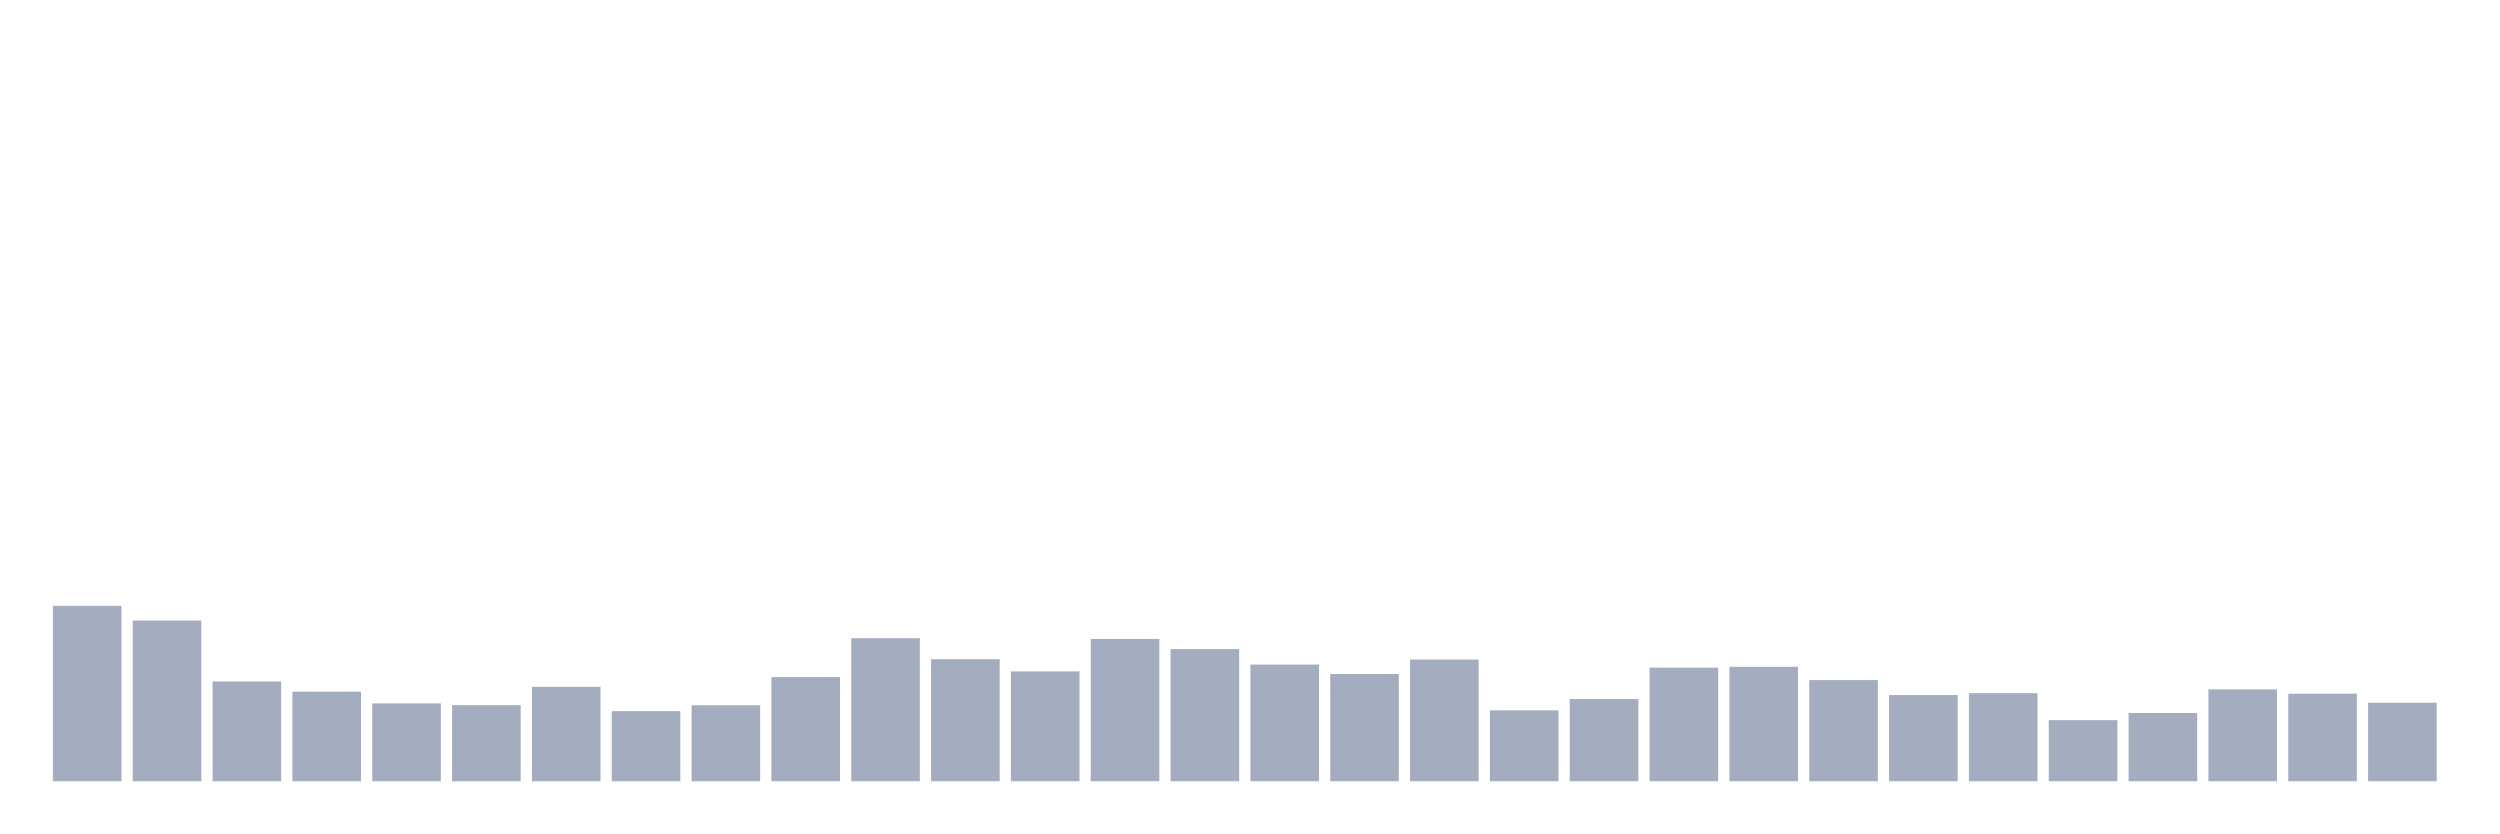
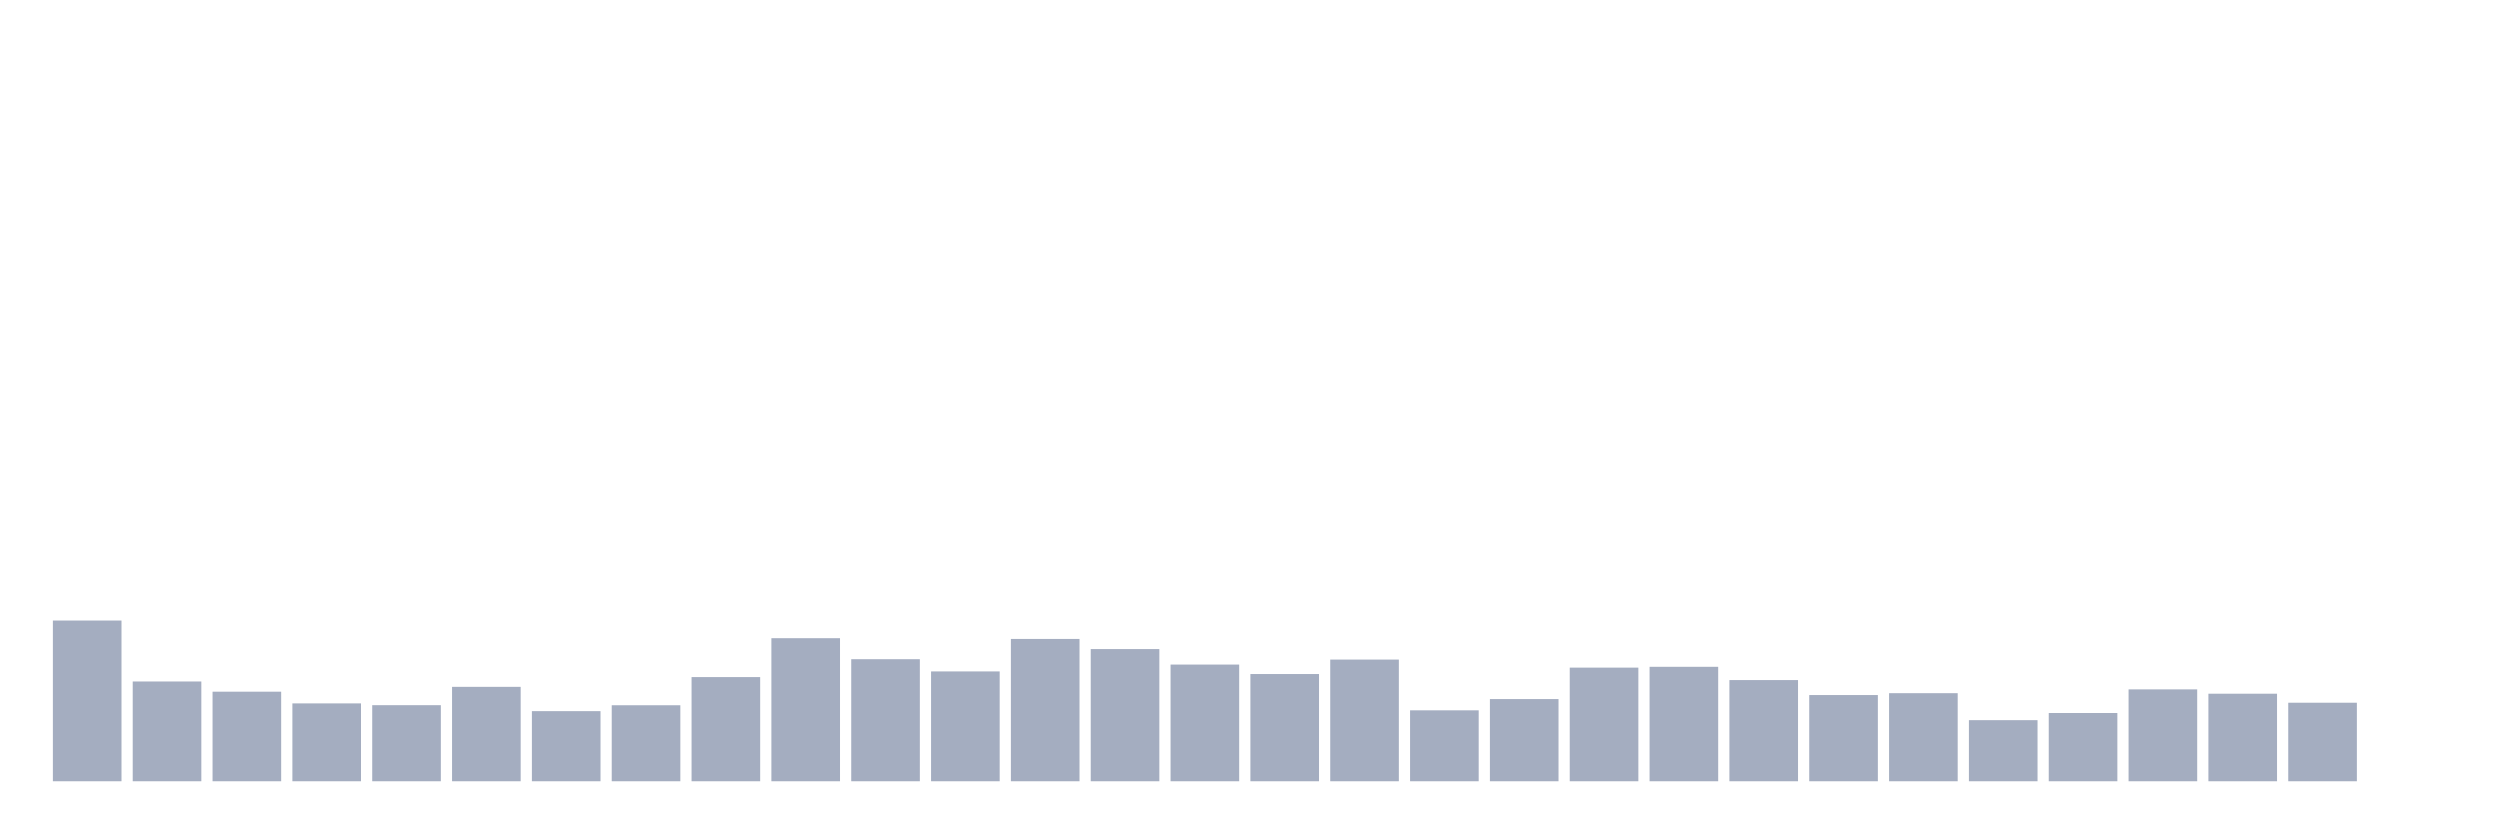
<svg xmlns="http://www.w3.org/2000/svg" viewBox="0 0 480 160">
  <g transform="translate(10,10)">
-     <rect class="bar" x="0.153" width="13.175" y="106.324" height="33.676" fill="rgb(164,173,192)" />
-     <rect class="bar" x="15.482" width="13.175" y="109.142" height="30.858" fill="rgb(164,173,192)" />
-     <rect class="bar" x="30.81" width="13.175" y="120.844" height="19.156" fill="rgb(164,173,192)" />
-     <rect class="bar" x="46.138" width="13.175" y="122.804" height="17.196" fill="rgb(164,173,192)" />
-     <rect class="bar" x="61.466" width="13.175" y="125.05" height="14.95" fill="rgb(164,173,192)" />
-     <rect class="bar" x="76.794" width="13.175" y="125.394" height="14.606" fill="rgb(164,173,192)" />
-     <rect class="bar" x="92.123" width="13.175" y="121.874" height="18.126" fill="rgb(164,173,192)" />
-     <rect class="bar" x="107.451" width="13.175" y="126.538" height="13.462" fill="rgb(164,173,192)" />
-     <rect class="bar" x="122.779" width="13.175" y="125.408" height="14.592" fill="rgb(164,173,192)" />
-     <rect class="bar" x="138.107" width="13.175" y="120" height="20" fill="rgb(164,173,192)" />
-     <rect class="bar" x="153.436" width="13.175" y="112.533" height="27.467" fill="rgb(164,173,192)" />
-     <rect class="bar" x="168.764" width="13.175" y="116.567" height="23.433" fill="rgb(164,173,192)" />
-     <rect class="bar" x="184.092" width="13.175" y="118.913" height="21.087" fill="rgb(164,173,192)" />
-     <rect class="bar" x="199.42" width="13.175" y="112.676" height="27.324" fill="rgb(164,173,192)" />
-     <rect class="bar" x="214.748" width="13.175" y="114.621" height="25.379" fill="rgb(164,173,192)" />
-     <rect class="bar" x="230.077" width="13.175" y="117.597" height="22.403" fill="rgb(164,173,192)" />
-     <rect class="bar" x="245.405" width="13.175" y="119.414" height="20.586" fill="rgb(164,173,192)" />
-     <rect class="bar" x="260.733" width="13.175" y="116.638" height="23.362" fill="rgb(164,173,192)" />
-     <rect class="bar" x="276.061" width="13.175" y="126.381" height="13.619" fill="rgb(164,173,192)" />
-     <rect class="bar" x="291.39" width="13.175" y="124.221" height="15.779" fill="rgb(164,173,192)" />
-     <rect class="bar" x="306.718" width="13.175" y="118.183" height="21.817" fill="rgb(164,173,192)" />
-     <rect class="bar" x="322.046" width="13.175" y="118.026" height="21.974" fill="rgb(164,173,192)" />
-     <rect class="bar" x="337.374" width="13.175" y="120.573" height="19.427" fill="rgb(164,173,192)" />
-     <rect class="bar" x="352.702" width="13.175" y="123.448" height="16.552" fill="rgb(164,173,192)" />
-     <rect class="bar" x="368.031" width="13.175" y="123.09" height="16.91" fill="rgb(164,173,192)" />
-     <rect class="bar" x="383.359" width="13.175" y="128.269" height="11.731" fill="rgb(164,173,192)" />
-     <rect class="bar" x="398.687" width="13.175" y="126.896" height="13.104" fill="rgb(164,173,192)" />
-     <rect class="bar" x="414.015" width="13.175" y="122.361" height="17.639" fill="rgb(164,173,192)" />
-     <rect class="bar" x="429.344" width="13.175" y="123.191" height="16.809" fill="rgb(164,173,192)" />
-     <rect class="bar" x="444.672" width="13.175" y="124.922" height="15.078" fill="rgb(164,173,192)" />
+     <rect class="bar" x="0.153" width="13.175" y="109.142" height="30.858" fill="rgb(164,173,192)" />
+     <rect class="bar" x="15.482" width="13.175" y="120.844" height="19.156" fill="rgb(164,173,192)" />
+     <rect class="bar" x="30.81" width="13.175" y="122.804" height="17.196" fill="rgb(164,173,192)" />
+     <rect class="bar" x="46.138" width="13.175" y="125.05" height="14.95" fill="rgb(164,173,192)" />
+     <rect class="bar" x="61.466" width="13.175" y="125.394" height="14.606" fill="rgb(164,173,192)" />
+     <rect class="bar" x="76.794" width="13.175" y="121.874" height="18.126" fill="rgb(164,173,192)" />
+     <rect class="bar" x="92.123" width="13.175" y="126.538" height="13.462" fill="rgb(164,173,192)" />
+     <rect class="bar" x="107.451" width="13.175" y="125.408" height="14.592" fill="rgb(164,173,192)" />
+     <rect class="bar" x="122.779" width="13.175" y="120" height="20" fill="rgb(164,173,192)" />
+     <rect class="bar" x="138.107" width="13.175" y="112.533" height="27.467" fill="rgb(164,173,192)" />
+     <rect class="bar" x="153.436" width="13.175" y="116.567" height="23.433" fill="rgb(164,173,192)" />
+     <rect class="bar" x="168.764" width="13.175" y="118.913" height="21.087" fill="rgb(164,173,192)" />
+     <rect class="bar" x="184.092" width="13.175" y="112.676" height="27.324" fill="rgb(164,173,192)" />
+     <rect class="bar" x="199.42" width="13.175" y="114.621" height="25.379" fill="rgb(164,173,192)" />
+     <rect class="bar" x="214.748" width="13.175" y="117.597" height="22.403" fill="rgb(164,173,192)" />
+     <rect class="bar" x="230.077" width="13.175" y="119.414" height="20.586" fill="rgb(164,173,192)" />
+     <rect class="bar" x="245.405" width="13.175" y="116.638" height="23.362" fill="rgb(164,173,192)" />
+     <rect class="bar" x="260.733" width="13.175" y="126.381" height="13.619" fill="rgb(164,173,192)" />
+     <rect class="bar" x="276.061" width="13.175" y="124.221" height="15.779" fill="rgb(164,173,192)" />
+     <rect class="bar" x="291.39" width="13.175" y="118.183" height="21.817" fill="rgb(164,173,192)" />
+     <rect class="bar" x="306.718" width="13.175" y="118.026" height="21.974" fill="rgb(164,173,192)" />
+     <rect class="bar" x="322.046" width="13.175" y="120.573" height="19.427" fill="rgb(164,173,192)" />
+     <rect class="bar" x="337.374" width="13.175" y="123.448" height="16.552" fill="rgb(164,173,192)" />
+     <rect class="bar" x="352.702" width="13.175" y="123.09" height="16.91" fill="rgb(164,173,192)" />
+     <rect class="bar" x="368.031" width="13.175" y="128.269" height="11.731" fill="rgb(164,173,192)" />
+     <rect class="bar" x="383.359" width="13.175" y="126.896" height="13.104" fill="rgb(164,173,192)" />
+     <rect class="bar" x="398.687" width="13.175" y="122.361" height="17.639" fill="rgb(164,173,192)" />
+     <rect class="bar" x="414.015" width="13.175" y="123.191" height="16.809" fill="rgb(164,173,192)" />
+     <rect class="bar" x="429.344" width="13.175" y="124.922" height="15.078" fill="rgb(164,173,192)" />
+     <rect class="bar" x="444.672" width="13.175" y="140" height="0" fill="rgb(164,173,192)" />
  </g>
</svg>
